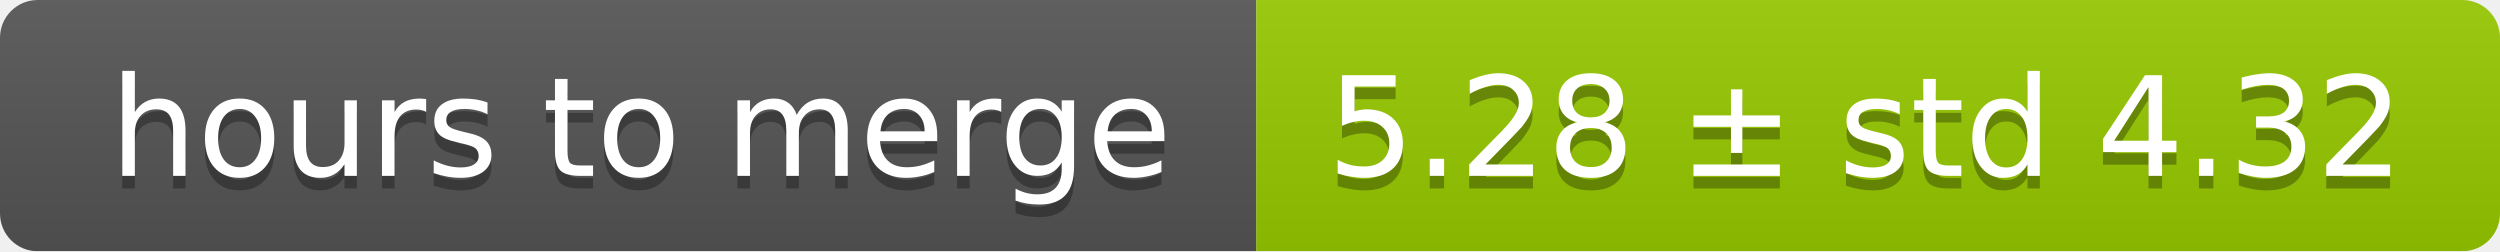
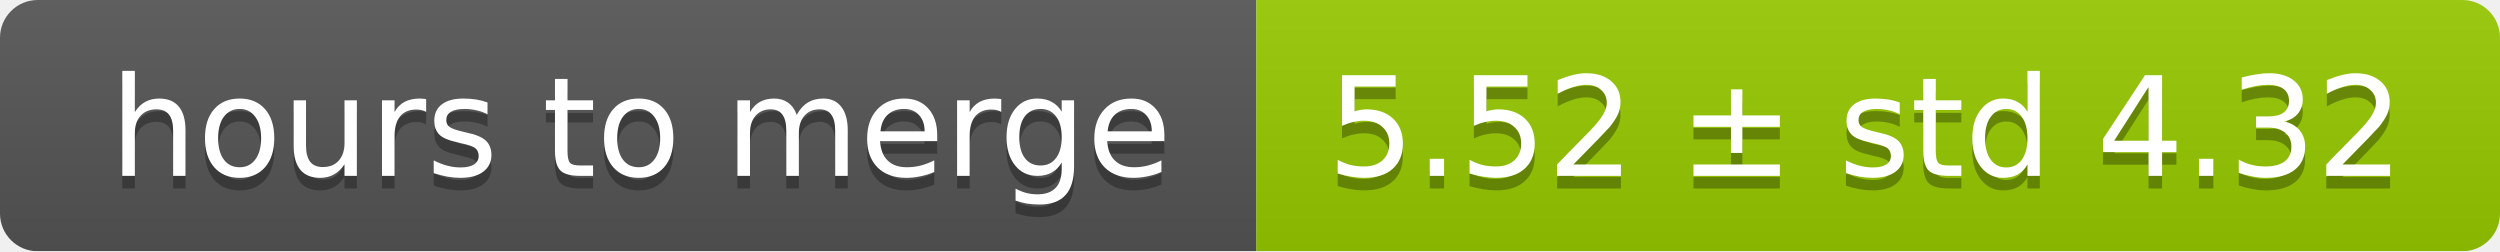
<svg xmlns="http://www.w3.org/2000/svg" width="199" height="20">
  <linearGradient id="smooth" x2="0" y2="100%">
    <stop offset="0" stop-color="#bbb" stop-opacity=".1" />
    <stop offset="1" stop-opacity=".1" />
  </linearGradient>
  <mask id="round">
    <rect width="199" height="20" rx="3" fill="#fff" />
  </mask>
  <g mask="url(#round)">
    <rect width="100" height="20" fill="#555" />
    <rect x="100" width="99" height="20" fill="#97ca00" />
    <rect width="199" height="20" fill="url(#smooth)" />
  </g>
  <g fill="#fff" text-anchor="middle" font-family="DejaVu Sans,Verdana,Geneva,sans-serif" font-size="11">
    <text x="51" y="15" fill="#010101" fill-opacity=".3">hours to merge</text>
    <text x="51" y="14">hours to merge</text>
-     <text x="148.5" y="15" fill="#010101" fill-opacity=".3">5.28 ± std 4.32</text>
-     <text x="148.5" y="14">5.28 ± std 4.32</text>
+     <text x="148.5" y="15" fill="#010101" fill-opacity=".3">5.52 ± std 4.32</text>
+     <text x="148.5" y="14">5.52 ± std 4.32</text>
  </g>
</svg>
